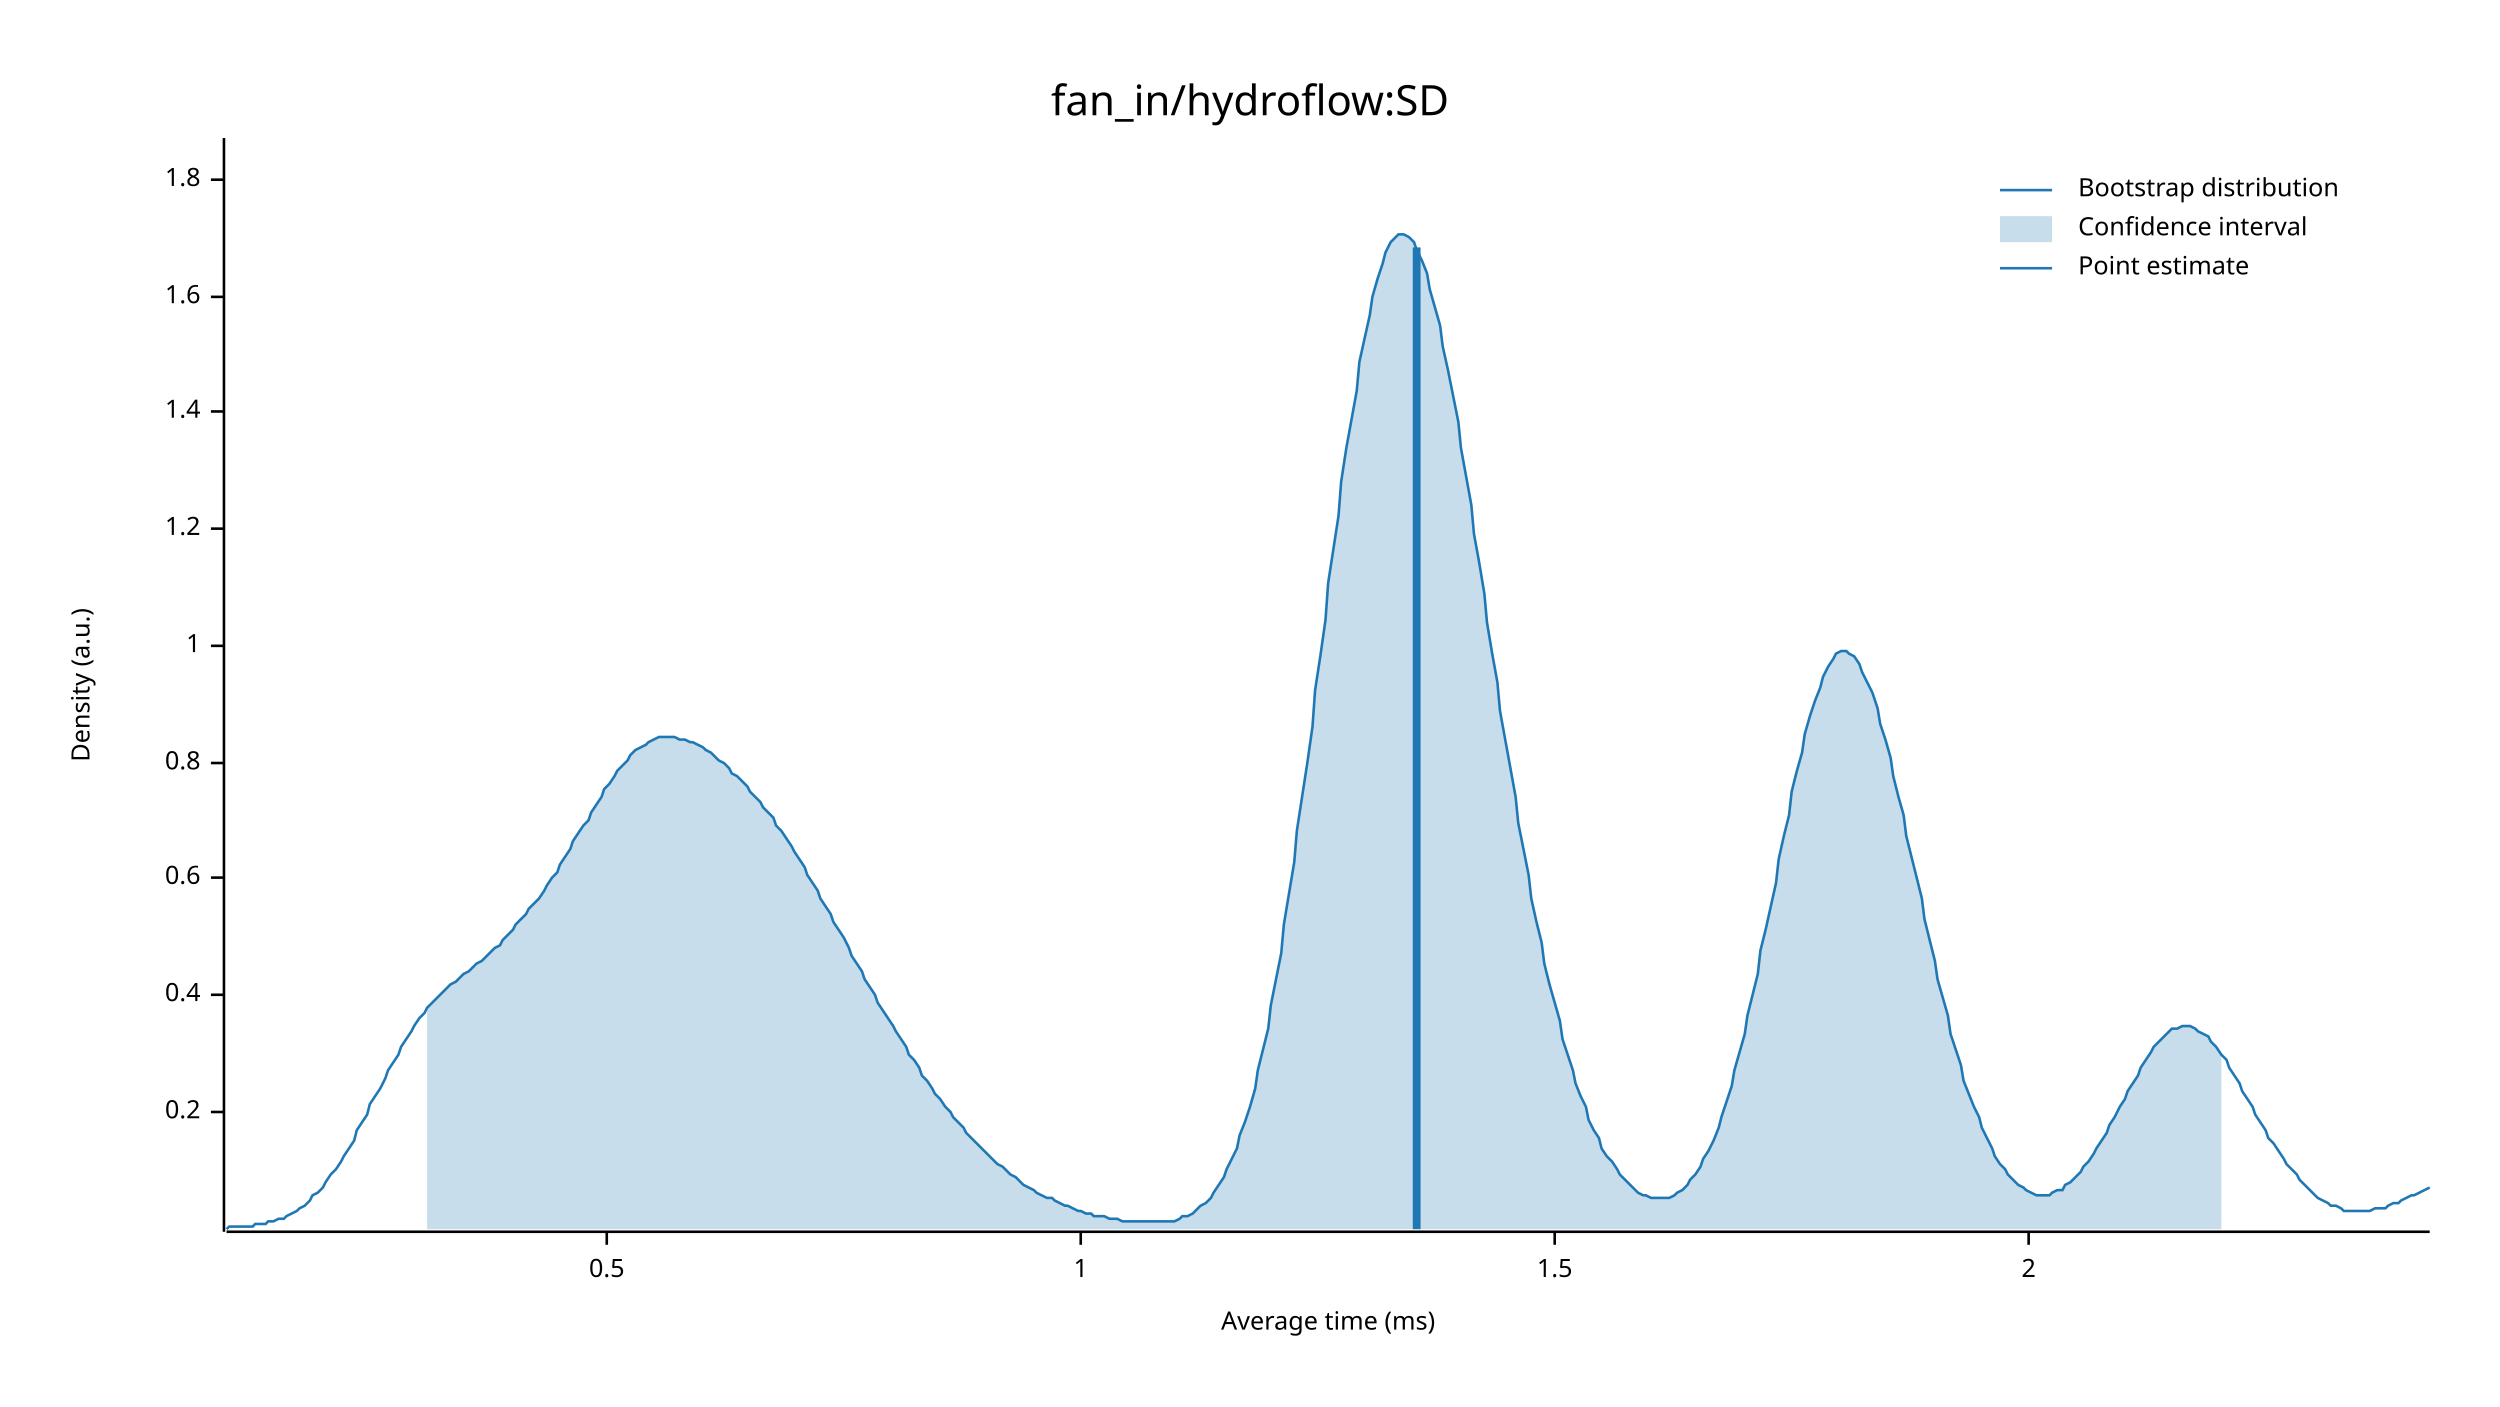
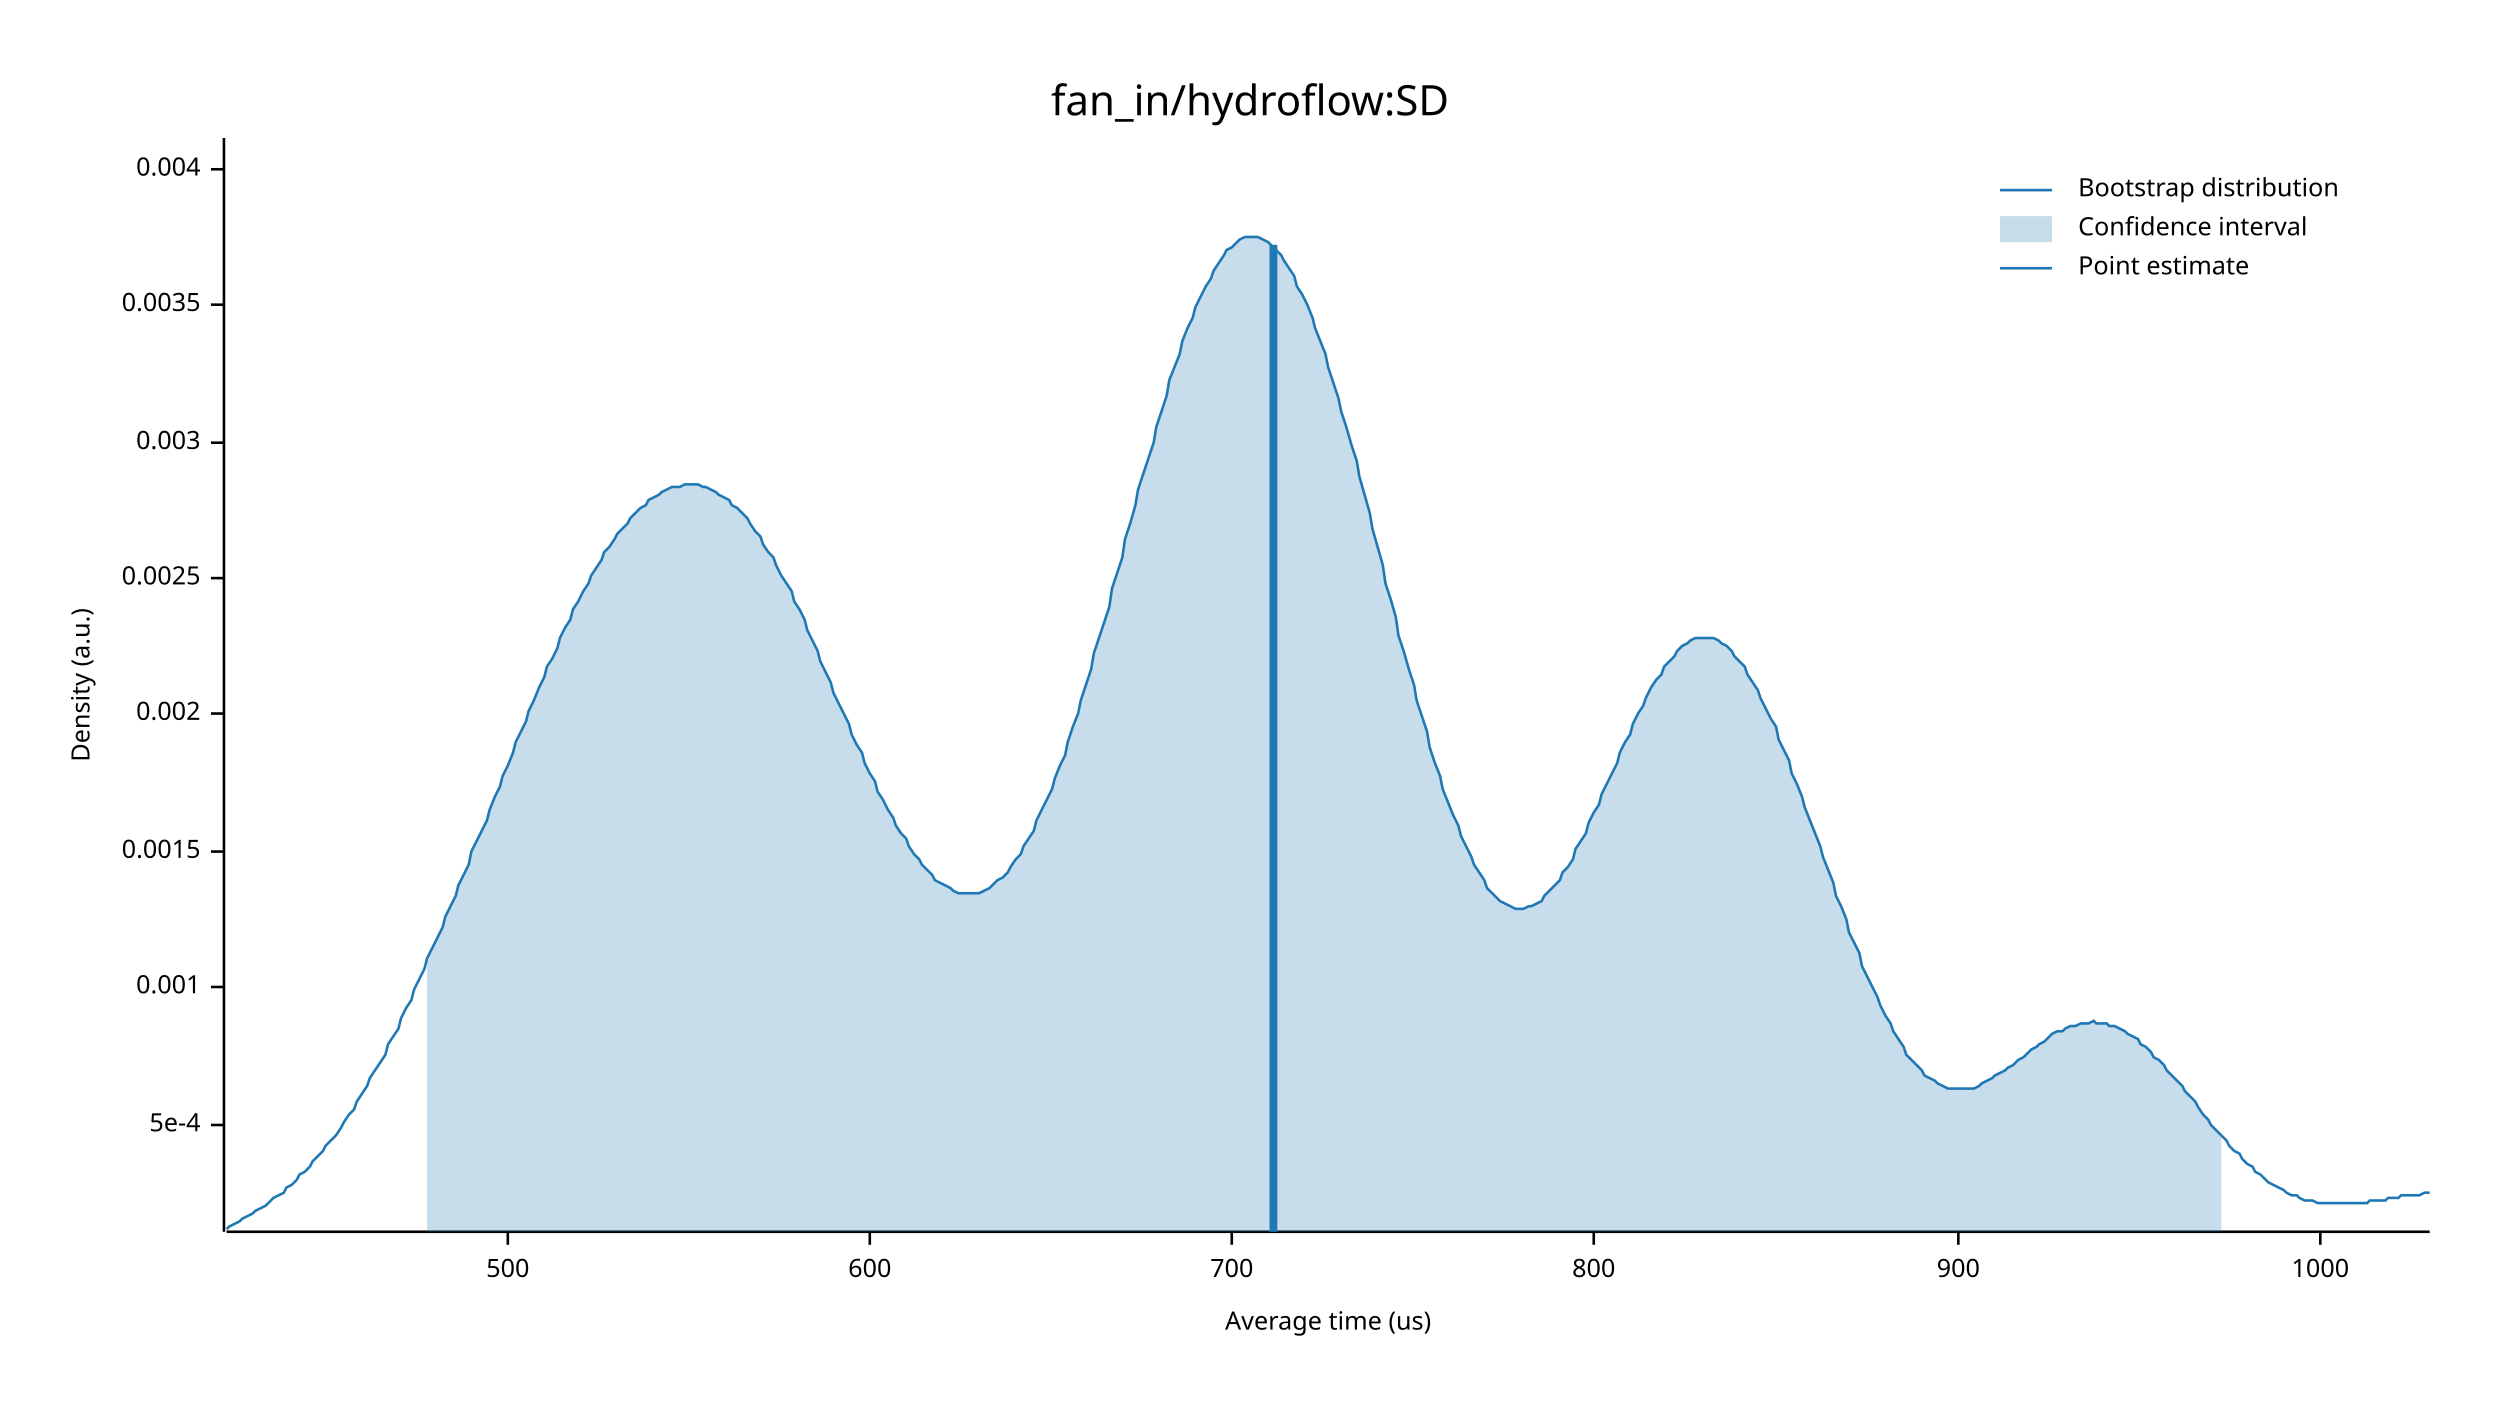
<svg xmlns="http://www.w3.org/2000/svg" width="960" height="540" viewBox="0 0 960 540">
  <text x="480" y="32" dy="0.76em" text-anchor="middle" font-family="sans-serif" font-size="16.129" opacity="1" fill="#000000">
fan_in/hydroflow:SD
</text>
  <text x="27" y="263" dy="0.76em" text-anchor="middle" font-family="sans-serif" font-size="9.677" opacity="1" fill="#000000" transform="rotate(270, 27, 263)">
Density (a.u.)
</text>
  <text x="510" y="513" dy="-0.5ex" text-anchor="middle" font-family="sans-serif" font-size="9.677" opacity="1" fill="#000000">
- Average time (ms)
+ Average time (us)
</text>
  <polyline fill="none" opacity="1" stroke="#000000" stroke-width="1" points="86,53 86,473 " />
-   <text x="77" y="427" dy="0.5ex" text-anchor="end" font-family="sans-serif" font-size="9.677" opacity="1" fill="#000000">
- 0.2
+   <text x="77" y="432" dy="0.5ex" text-anchor="end" font-family="sans-serif" font-size="9.677" opacity="1" fill="#000000">
+ 5e-4
</text>
-   <polyline fill="none" opacity="1" stroke="#000000" stroke-width="1" points="81,427 86,427 " />
-   <text x="77" y="382" dy="0.5ex" text-anchor="end" font-family="sans-serif" font-size="9.677" opacity="1" fill="#000000">
- 0.4
+   <polyline fill="none" opacity="1" stroke="#000000" stroke-width="1" points="81,432 86,432 " />
+   <text x="77" y="379" dy="0.5ex" text-anchor="end" font-family="sans-serif" font-size="9.677" opacity="1" fill="#000000">
+ 0.001
</text>
-   <polyline fill="none" opacity="1" stroke="#000000" stroke-width="1" points="81,382 86,382 " />
-   <text x="77" y="337" dy="0.5ex" text-anchor="end" font-family="sans-serif" font-size="9.677" opacity="1" fill="#000000">
- 0.6
+   <polyline fill="none" opacity="1" stroke="#000000" stroke-width="1" points="81,379 86,379 " />
+   <text x="77" y="327" dy="0.5ex" text-anchor="end" font-family="sans-serif" font-size="9.677" opacity="1" fill="#000000">
+ 0.0015
</text>
-   <polyline fill="none" opacity="1" stroke="#000000" stroke-width="1" points="81,337 86,337 " />
-   <text x="77" y="293" dy="0.5ex" text-anchor="end" font-family="sans-serif" font-size="9.677" opacity="1" fill="#000000">
- 0.8
+   <polyline fill="none" opacity="1" stroke="#000000" stroke-width="1" points="81,327 86,327 " />
+   <text x="77" y="274" dy="0.5ex" text-anchor="end" font-family="sans-serif" font-size="9.677" opacity="1" fill="#000000">
+ 0.002
</text>
-   <polyline fill="none" opacity="1" stroke="#000000" stroke-width="1" points="81,293 86,293 " />
-   <text x="77" y="248" dy="0.5ex" text-anchor="end" font-family="sans-serif" font-size="9.677" opacity="1" fill="#000000">
- 1
+   <polyline fill="none" opacity="1" stroke="#000000" stroke-width="1" points="81,274 86,274 " />
+   <text x="77" y="222" dy="0.5ex" text-anchor="end" font-family="sans-serif" font-size="9.677" opacity="1" fill="#000000">
+ 0.0025
</text>
-   <polyline fill="none" opacity="1" stroke="#000000" stroke-width="1" points="81,248 86,248 " />
-   <text x="77" y="203" dy="0.5ex" text-anchor="end" font-family="sans-serif" font-size="9.677" opacity="1" fill="#000000">
- 1.2
+   <polyline fill="none" opacity="1" stroke="#000000" stroke-width="1" points="81,222 86,222 " />
+   <text x="77" y="170" dy="0.5ex" text-anchor="end" font-family="sans-serif" font-size="9.677" opacity="1" fill="#000000">
+ 0.003
</text>
-   <polyline fill="none" opacity="1" stroke="#000000" stroke-width="1" points="81,203 86,203 " />
-   <text x="77" y="158" dy="0.5ex" text-anchor="end" font-family="sans-serif" font-size="9.677" opacity="1" fill="#000000">
- 1.4
+   <polyline fill="none" opacity="1" stroke="#000000" stroke-width="1" points="81,170 86,170 " />
+   <text x="77" y="117" dy="0.5ex" text-anchor="end" font-family="sans-serif" font-size="9.677" opacity="1" fill="#000000">
+ 0.0035
</text>
-   <polyline fill="none" opacity="1" stroke="#000000" stroke-width="1" points="81,158 86,158 " />
-   <text x="77" y="114" dy="0.5ex" text-anchor="end" font-family="sans-serif" font-size="9.677" opacity="1" fill="#000000">
- 1.6
+   <polyline fill="none" opacity="1" stroke="#000000" stroke-width="1" points="81,117 86,117 " />
+   <text x="77" y="65" dy="0.5ex" text-anchor="end" font-family="sans-serif" font-size="9.677" opacity="1" fill="#000000">
+ 0.004
</text>
-   <polyline fill="none" opacity="1" stroke="#000000" stroke-width="1" points="81,114 86,114 " />
-   <text x="77" y="69" dy="0.5ex" text-anchor="end" font-family="sans-serif" font-size="9.677" opacity="1" fill="#000000">
- 1.8
+   <polyline fill="none" opacity="1" stroke="#000000" stroke-width="1" points="81,65 86,65 " />
+   <polyline fill="none" opacity="1" stroke="#000000" stroke-width="1" points="87,473 933,473 " />
+   <text x="195" y="483" dy="0.76em" text-anchor="middle" font-family="sans-serif" font-size="9.677" opacity="1" fill="#000000">
+ 500
</text>
-   <polyline fill="none" opacity="1" stroke="#000000" stroke-width="1" points="81,69 86,69 " />
-   <polyline fill="none" opacity="1" stroke="#000000" stroke-width="1" points="87,473 933,473 " />
-   <text x="233" y="483" dy="0.76em" text-anchor="middle" font-family="sans-serif" font-size="9.677" opacity="1" fill="#000000">
- 0.5
+   <polyline fill="none" opacity="1" stroke="#000000" stroke-width="1" points="195,473 195,478 " />
+   <text x="334" y="483" dy="0.76em" text-anchor="middle" font-family="sans-serif" font-size="9.677" opacity="1" fill="#000000">
+ 600
</text>
-   <polyline fill="none" opacity="1" stroke="#000000" stroke-width="1" points="233,473 233,478 " />
-   <text x="415" y="483" dy="0.76em" text-anchor="middle" font-family="sans-serif" font-size="9.677" opacity="1" fill="#000000">
- 1
+   <polyline fill="none" opacity="1" stroke="#000000" stroke-width="1" points="334,473 334,478 " />
+   <text x="473" y="483" dy="0.76em" text-anchor="middle" font-family="sans-serif" font-size="9.677" opacity="1" fill="#000000">
+ 700
</text>
-   <polyline fill="none" opacity="1" stroke="#000000" stroke-width="1" points="415,473 415,478 " />
-   <text x="597" y="483" dy="0.76em" text-anchor="middle" font-family="sans-serif" font-size="9.677" opacity="1" fill="#000000">
- 1.5
+   <polyline fill="none" opacity="1" stroke="#000000" stroke-width="1" points="473,473 473,478 " />
+   <text x="612" y="483" dy="0.76em" text-anchor="middle" font-family="sans-serif" font-size="9.677" opacity="1" fill="#000000">
+ 800
</text>
-   <polyline fill="none" opacity="1" stroke="#000000" stroke-width="1" points="597,473 597,478 " />
-   <text x="779" y="483" dy="0.76em" text-anchor="middle" font-family="sans-serif" font-size="9.677" opacity="1" fill="#000000">
- 2
+   <polyline fill="none" opacity="1" stroke="#000000" stroke-width="1" points="612,473 612,478 " />
+   <text x="752" y="483" dy="0.76em" text-anchor="middle" font-family="sans-serif" font-size="9.677" opacity="1" fill="#000000">
+ 900
</text>
-   <polyline fill="none" opacity="1" stroke="#000000" stroke-width="1" points="779,473 779,478 " />
-   <polyline fill="none" opacity="1" stroke="#1F78B4" stroke-width="1" points="87,472 88,471 90,471 92,471 93,471 95,471 97,471 98,470 100,470 102,470 103,469 105,469 107,468 109,468 110,467 112,466 114,465 115,464 117,463 119,461 120,459 122,458 124,456 125,454 127,451 129,449 131,446 132,444 134,441 136,438 137,434 139,431 141,428 142,424 144,421 146,418 148,414 149,411 151,408 153,405 154,402 156,399 158,396 159,394 161,391 163,389 164,387 166,385 168,383 170,381 171,380 173,378 175,377 176,376 178,374 180,373 181,372 183,370 185,369 187,367 188,366 190,364 192,363 193,361 195,359 197,357 198,355 200,353 202,351 203,349 205,347 207,345 209,342 210,340 212,337 214,335 215,332 217,329 219,326 220,323 222,320 224,317 226,315 227,312 229,309 231,306 232,303 234,301 236,298 237,296 239,294 241,292 242,290 244,288 246,287 248,286 249,285 251,284 253,283 254,283 256,283 258,283 259,283 261,284 263,284 265,285 266,285 268,286 270,287 271,288 273,289 275,291 276,292 278,293 280,295 281,297 283,298 285,300 287,302 288,304 290,306 292,308 293,310 295,312 297,314 298,317 300,319 302,322 304,325 305,327 307,330 309,333 310,336 312,339 314,342 315,345 317,348 319,351 320,354 322,357 324,360 326,364 327,367 329,370 331,373 332,376 334,379 336,382 337,385 339,388 341,391 343,394 344,396 346,399 348,402 349,405 351,407 353,410 354,413 356,415 358,418 359,420 361,422 363,425 365,427 366,429 368,431 370,433 371,435 373,437 375,439 376,440 378,442 380,444 381,445 383,447 385,448 387,450 388,451 390,452 392,454 393,455 395,456 397,457 398,458 400,459 402,460 404,460 405,461 407,462 409,463 410,463 412,464 414,465 415,465 417,466 419,466 420,467 422,467 424,467 426,468 427,468 429,468 431,469 432,469 434,469 436,469 437,469 439,469 441,469 443,469 444,469 446,469 448,469 449,469 451,469 453,468 454,467 456,467 458,466 459,465 461,463 463,462 465,460 466,458 468,455 470,452 471,449 473,445 475,441 476,436 478,431 480,425 482,418 483,411 485,403 487,395 488,386 490,376 492,366 493,355 495,343 497,331 498,319 500,306 502,293 504,279 505,265 507,252 509,238 510,224 512,211 514,198 515,185 517,172 519,161 521,150 522,139 524,130 526,121 527,114 529,107 531,101 532,97 534,93 536,91 537,90 539,90 541,91 543,93 544,96 546,100 548,105 549,111 551,118 553,125 554,133 556,142 558,152 560,162 561,172 563,183 565,194 566,205 568,216 570,228 571,239 573,251 575,262 576,273 578,284 580,295 582,306 583,316 585,326 587,336 588,345 590,354 592,362 593,370 595,378 597,385 599,392 600,399 602,405 604,411 605,416 607,421 609,425 610,430 612,434 614,437 615,441 617,444 619,446 621,449 622,451 624,453 626,455 627,456 629,458 631,459 632,459 634,460 636,460 638,460 639,460 641,460 643,459 644,458 646,457 648,455 649,453 651,451 653,448 654,445 656,442 658,438 660,433 661,429 663,423 665,417 666,411 668,404 670,397 671,390 673,382 675,374 676,365 678,357 680,348 682,339 683,330 685,321 687,313 688,304 690,296 692,289 693,282 695,275 697,269 699,264 700,260 702,256 704,253 705,251 707,250 709,250 710,251 712,252 714,255 715,258 717,262 719,266 721,272 722,278 724,284 726,291 727,298 729,306 731,313 732,321 734,329 736,337 738,345 739,353 741,361 743,369 744,376 746,383 748,390 749,397 751,403 753,409 754,415 756,420 758,425 760,429 761,433 763,437 765,441 766,444 768,447 770,449 771,451 773,453 775,455 777,456 778,457 780,458 782,459 783,459 785,459 787,459 788,458 790,457 792,457 793,455 795,454 797,452 799,450 800,448 802,446 804,443 805,441 807,438 809,435 810,432 812,429 814,425 816,422 817,419 819,416 821,413 822,410 824,407 826,404 827,402 829,400 831,398 832,397 834,395 836,395 838,394 839,394 841,394 843,395 844,396 846,397 848,398 849,400 851,402 853,405 855,407 856,410 858,413 860,416 861,419 863,422 865,425 866,428 868,431 870,434 871,437 873,439 875,442 877,445 878,447 880,449 882,451 883,453 885,455 887,457 888,458 890,460 892,461 894,462 895,463 897,463 899,464 900,465 902,465 904,465 905,465 907,465 909,465 910,465 912,464 914,464 916,464 917,463 919,462 921,462 922,461 924,460 926,459 927,459 929,458 931,457 933,456 " />
-   <polygon opacity="0.25" fill="#1F78B4" points="164,387 166,385 168,383 170,381 171,380 173,378 175,377 176,376 178,374 180,373 181,372 183,370 185,369 187,367 188,366 190,364 192,363 193,361 195,359 197,357 198,355 200,353 202,351 203,349 205,347 207,345 209,342 210,340 212,337 214,335 215,332 217,329 219,326 220,323 222,320 224,317 226,315 227,312 229,309 231,306 232,303 234,301 236,298 237,296 239,294 241,292 242,290 244,288 246,287 248,286 249,285 251,284 253,283 254,283 256,283 258,283 259,283 261,284 263,284 265,285 266,285 268,286 270,287 271,288 273,289 275,291 276,292 278,293 280,295 281,297 283,298 285,300 287,302 288,304 290,306 292,308 293,310 295,312 297,314 298,317 300,319 302,322 304,325 305,327 307,330 309,333 310,336 312,339 314,342 315,345 317,348 319,351 320,354 322,357 324,360 326,364 327,367 329,370 331,373 332,376 334,379 336,382 337,385 339,388 341,391 343,394 344,396 346,399 348,402 349,405 351,407 353,410 354,413 356,415 358,418 359,420 361,422 363,425 365,427 366,429 368,431 370,433 371,435 373,437 375,439 376,440 378,442 380,444 381,445 383,447 385,448 387,450 388,451 390,452 392,454 393,455 395,456 397,457 398,458 400,459 402,460 404,460 405,461 407,462 409,463 410,463 412,464 414,465 415,465 417,466 419,466 420,467 422,467 424,467 426,468 427,468 429,468 431,469 432,469 434,469 436,469 437,469 439,469 441,469 443,469 444,469 446,469 448,469 449,469 451,469 453,468 454,467 456,467 458,466 459,465 461,463 463,462 465,460 466,458 468,455 470,452 471,449 473,445 475,441 476,436 478,431 480,425 482,418 483,411 485,403 487,395 488,386 490,376 492,366 493,355 495,343 497,331 498,319 500,306 502,293 504,279 505,265 507,252 509,238 510,224 512,211 514,198 515,185 517,172 519,161 521,150 522,139 524,130 526,121 527,114 529,107 531,101 532,97 534,93 536,91 537,90 539,90 541,91 543,93 544,96 546,100 548,105 549,111 551,118 553,125 554,133 556,142 558,152 560,162 561,172 563,183 565,194 566,205 568,216 570,228 571,239 573,251 575,262 576,273 578,284 580,295 582,306 583,316 585,326 587,336 588,345 590,354 592,362 593,370 595,378 597,385 599,392 600,399 602,405 604,411 605,416 607,421 609,425 610,430 612,434 614,437 615,441 617,444 619,446 621,449 622,451 624,453 626,455 627,456 629,458 631,459 632,459 634,460 636,460 638,460 639,460 641,460 643,459 644,458 646,457 648,455 649,453 651,451 653,448 654,445 656,442 658,438 660,433 661,429 663,423 665,417 666,411 668,404 670,397 671,390 673,382 675,374 676,365 678,357 680,348 682,339 683,330 685,321 687,313 688,304 690,296 692,289 693,282 695,275 697,269 699,264 700,260 702,256 704,253 705,251 707,250 709,250 710,251 712,252 714,255 715,258 717,262 719,266 721,272 722,278 724,284 726,291 727,298 729,306 731,313 732,321 734,329 736,337 738,345 739,353 741,361 743,369 744,376 746,383 748,390 749,397 751,403 753,409 754,415 756,420 758,425 760,429 761,433 763,437 765,441 766,444 768,447 770,449 771,451 773,453 775,455 777,456 778,457 780,458 782,459 783,459 785,459 787,459 788,458 790,457 792,457 793,455 795,454 797,452 799,450 800,448 802,446 804,443 805,441 807,438 809,435 810,432 812,429 814,425 816,422 817,419 819,416 821,413 822,410 824,407 826,404 827,402 829,400 831,398 832,397 834,395 836,395 838,394 839,394 841,394 843,395 844,396 846,397 848,398 849,400 851,402 853,405 853,472 164,472 " />
-   <polyline fill="none" opacity="1" stroke="#1F78B4" stroke-width="3" points="544,472 544,95 " />
+   <polyline fill="none" opacity="1" stroke="#000000" stroke-width="1" points="752,473 752,478 " />
+   <text x="891" y="483" dy="0.76em" text-anchor="middle" font-family="sans-serif" font-size="9.677" opacity="1" fill="#000000">
+ 1000
+ </text>
+   <polyline fill="none" opacity="1" stroke="#000000" stroke-width="1" points="891,473 891,478 " />
+   <polyline fill="none" opacity="1" stroke="#1F78B4" stroke-width="1" points="87,472 88,471 90,470 92,469 93,468 95,467 97,466 98,465 100,464 102,463 103,462 105,460 107,459 109,458 110,456 112,455 114,453 115,451 117,450 119,448 120,446 122,444 124,442 125,440 127,438 129,436 131,433 132,431 134,428 136,426 137,423 139,420 141,417 142,414 144,411 146,408 148,405 149,401 151,398 153,395 154,391 156,387 158,384 159,380 161,376 163,372 164,368 166,364 168,360 170,356 171,352 173,348 175,344 176,340 178,336 180,332 181,327 183,323 185,319 187,315 188,311 190,306 192,302 193,298 195,294 197,289 198,285 200,281 202,277 203,273 205,269 207,264 209,260 210,256 212,253 214,249 215,245 217,241 219,238 220,234 222,231 224,227 226,224 227,221 229,218 231,215 232,212 234,210 236,207 237,205 239,203 241,201 242,199 244,197 246,195 248,194 249,192 251,191 253,190 254,189 256,188 258,187 259,187 261,187 263,186 265,186 266,186 268,186 270,187 271,187 273,188 275,189 276,190 278,191 280,192 281,194 283,195 285,197 287,199 288,201 290,204 292,206 293,209 295,212 297,214 298,217 300,221 302,224 304,227 305,231 307,234 309,238 310,242 312,246 314,250 315,254 317,258 319,262 320,266 322,270 324,274 326,278 327,282 329,286 331,289 332,293 334,297 336,300 337,304 339,307 341,311 343,314 344,317 346,320 348,322 349,325 351,328 353,330 354,332 356,334 358,336 359,338 361,339 363,340 365,341 366,342 368,343 370,343 371,343 373,343 375,343 376,343 378,342 380,341 381,340 383,338 385,337 387,335 388,333 390,330 392,328 393,325 395,322 397,319 398,315 400,311 402,307 404,303 405,299 407,294 409,290 410,285 412,279 414,274 415,269 417,263 419,257 420,251 422,245 424,239 426,233 427,226 429,220 431,214 432,207 434,201 436,194 437,188 439,182 441,176 443,170 444,164 446,158 448,152 449,146 451,141 453,136 454,131 456,126 458,122 459,118 461,114 463,110 465,107 466,104 468,101 470,98 471,96 473,95 475,93 476,92 478,91 480,91 482,91 483,91 485,92 487,93 488,94 490,96 492,98 493,100 495,103 497,106 498,110 500,113 502,117 504,122 505,126 507,131 509,136 510,141 512,147 514,153 515,158 517,164 519,171 521,177 522,183 524,190 526,197 527,203 529,210 531,217 532,224 534,230 536,237 537,244 539,250 541,257 543,263 544,269 546,275 548,281 549,287 551,293 553,298 554,303 556,308 558,313 560,317 561,321 563,325 565,329 566,332 568,335 570,338 571,341 573,343 575,345 576,346 578,347 580,348 582,349 583,349 585,349 587,348 588,348 590,347 592,346 593,344 595,342 597,340 599,338 600,335 602,333 604,330 605,326 607,323 609,320 610,316 612,312 614,309 615,305 617,301 619,297 621,293 622,289 624,285 626,282 627,278 629,274 631,271 632,268 634,264 636,261 638,259 639,256 641,254 643,252 644,250 646,248 648,247 649,246 651,245 653,245 654,245 656,245 658,245 660,246 661,247 663,248 665,250 666,252 668,254 670,256 671,259 673,262 675,265 676,268 678,272 680,276 682,279 683,284 685,288 687,292 688,297 690,301 692,306 693,310 695,315 697,320 699,325 700,329 702,334 704,339 705,344 707,348 709,353 710,358 712,362 714,366 715,371 717,375 719,379 721,383 722,386 724,390 726,393 727,396 729,399 731,402 732,405 734,407 736,409 738,411 739,413 741,414 743,415 744,416 746,417 748,418 749,418 751,418 753,418 754,418 756,418 758,418 760,417 761,416 763,415 765,414 766,413 768,412 770,411 771,410 773,409 775,407 777,406 778,405 780,403 782,402 783,401 785,400 787,398 788,397 790,396 792,396 793,395 795,394 797,394 799,393 800,393 802,393 804,392 805,393 807,393 809,393 810,394 812,394 814,395 816,396 817,397 819,398 821,399 822,401 824,402 826,404 827,406 829,407 831,409 832,411 834,413 836,415 838,417 839,419 841,421 843,423 844,425 846,428 848,430 849,432 851,434 853,436 855,438 856,440 858,442 860,443 861,445 863,447 865,448 866,450 868,451 870,453 871,454 873,455 875,456 877,457 878,458 880,459 882,459 883,460 885,461 887,461 888,461 890,462 892,462 894,462 895,462 897,462 899,462 900,462 902,462 904,462 905,462 907,462 909,462 910,461 912,461 914,461 916,461 917,460 919,460 921,460 922,459 924,459 926,459 927,459 929,459 931,458 933,458 " />
+   <polygon opacity="0.25" fill="#1F78B4" points="164,368 166,364 168,360 170,356 171,352 173,348 175,344 176,340 178,336 180,332 181,327 183,323 185,319 187,315 188,311 190,306 192,302 193,298 195,294 197,289 198,285 200,281 202,277 203,273 205,269 207,264 209,260 210,256 212,253 214,249 215,245 217,241 219,238 220,234 222,231 224,227 226,224 227,221 229,218 231,215 232,212 234,210 236,207 237,205 239,203 241,201 242,199 244,197 246,195 248,194 249,192 251,191 253,190 254,189 256,188 258,187 259,187 261,187 263,186 265,186 266,186 268,186 270,187 271,187 273,188 275,189 276,190 278,191 280,192 281,194 283,195 285,197 287,199 288,201 290,204 292,206 293,209 295,212 297,214 298,217 300,221 302,224 304,227 305,231 307,234 309,238 310,242 312,246 314,250 315,254 317,258 319,262 320,266 322,270 324,274 326,278 327,282 329,286 331,289 332,293 334,297 336,300 337,304 339,307 341,311 343,314 344,317 346,320 348,322 349,325 351,328 353,330 354,332 356,334 358,336 359,338 361,339 363,340 365,341 366,342 368,343 370,343 371,343 373,343 375,343 376,343 378,342 380,341 381,340 383,338 385,337 387,335 388,333 390,330 392,328 393,325 395,322 397,319 398,315 400,311 402,307 404,303 405,299 407,294 409,290 410,285 412,279 414,274 415,269 417,263 419,257 420,251 422,245 424,239 426,233 427,226 429,220 431,214 432,207 434,201 436,194 437,188 439,182 441,176 443,170 444,164 446,158 448,152 449,146 451,141 453,136 454,131 456,126 458,122 459,118 461,114 463,110 465,107 466,104 468,101 470,98 471,96 473,95 475,93 476,92 478,91 480,91 482,91 483,91 485,92 487,93 488,94 490,96 492,98 493,100 495,103 497,106 498,110 500,113 502,117 504,122 505,126 507,131 509,136 510,141 512,147 514,153 515,158 517,164 519,171 521,177 522,183 524,190 526,197 527,203 529,210 531,217 532,224 534,230 536,237 537,244 539,250 541,257 543,263 544,269 546,275 548,281 549,287 551,293 553,298 554,303 556,308 558,313 560,317 561,321 563,325 565,329 566,332 568,335 570,338 571,341 573,343 575,345 576,346 578,347 580,348 582,349 583,349 585,349 587,348 588,348 590,347 592,346 593,344 595,342 597,340 599,338 600,335 602,333 604,330 605,326 607,323 609,320 610,316 612,312 614,309 615,305 617,301 619,297 621,293 622,289 624,285 626,282 627,278 629,274 631,271 632,268 634,264 636,261 638,259 639,256 641,254 643,252 644,250 646,248 648,247 649,246 651,245 653,245 654,245 656,245 658,245 660,246 661,247 663,248 665,250 666,252 668,254 670,256 671,259 673,262 675,265 676,268 678,272 680,276 682,279 683,284 685,288 687,292 688,297 690,301 692,306 693,310 695,315 697,320 699,325 700,329 702,334 704,339 705,344 707,348 709,353 710,358 712,362 714,366 715,371 717,375 719,379 721,383 722,386 724,390 726,393 727,396 729,399 731,402 732,405 734,407 736,409 738,411 739,413 741,414 743,415 744,416 746,417 748,418 749,418 751,418 753,418 754,418 756,418 758,418 760,417 761,416 763,415 765,414 766,413 768,412 770,411 771,410 773,409 775,407 777,406 778,405 780,403 782,402 783,401 785,400 787,398 788,397 790,396 792,396 793,395 795,394 797,394 799,393 800,393 802,393 804,392 805,393 807,393 809,393 810,394 812,394 814,395 816,396 817,397 819,398 821,399 822,401 824,402 826,404 827,406 829,407 831,409 832,411 834,413 836,415 838,417 839,419 841,421 843,423 844,425 846,428 848,430 849,432 851,434 853,436 853,473 164,473 " />
+   <polyline fill="none" opacity="1" stroke="#1F78B4" stroke-width="3" points="489,473 489,94 " />
  <text x="798" y="68" dy="0.76em" text-anchor="start" font-family="sans-serif" font-size="9.677" opacity="1" fill="#000000">
Bootstrap distribution
</text>
  <text x="798" y="83" dy="0.76em" text-anchor="start" font-family="sans-serif" font-size="9.677" opacity="1" fill="#000000">
Confidence interval
</text>
  <text x="798" y="98" dy="0.76em" text-anchor="start" font-family="sans-serif" font-size="9.677" opacity="1" fill="#000000">
Point estimate
</text>
  <polyline fill="none" opacity="1" stroke="#1F78B4" stroke-width="1" points="768,73 788,73 " />
  <rect x="768" y="83" width="20" height="10" opacity="0.25" fill="#1F78B4" stroke="none" />
  <polyline fill="none" opacity="1" stroke="#1F78B4" stroke-width="1" points="768,103 788,103 " />
</svg>
